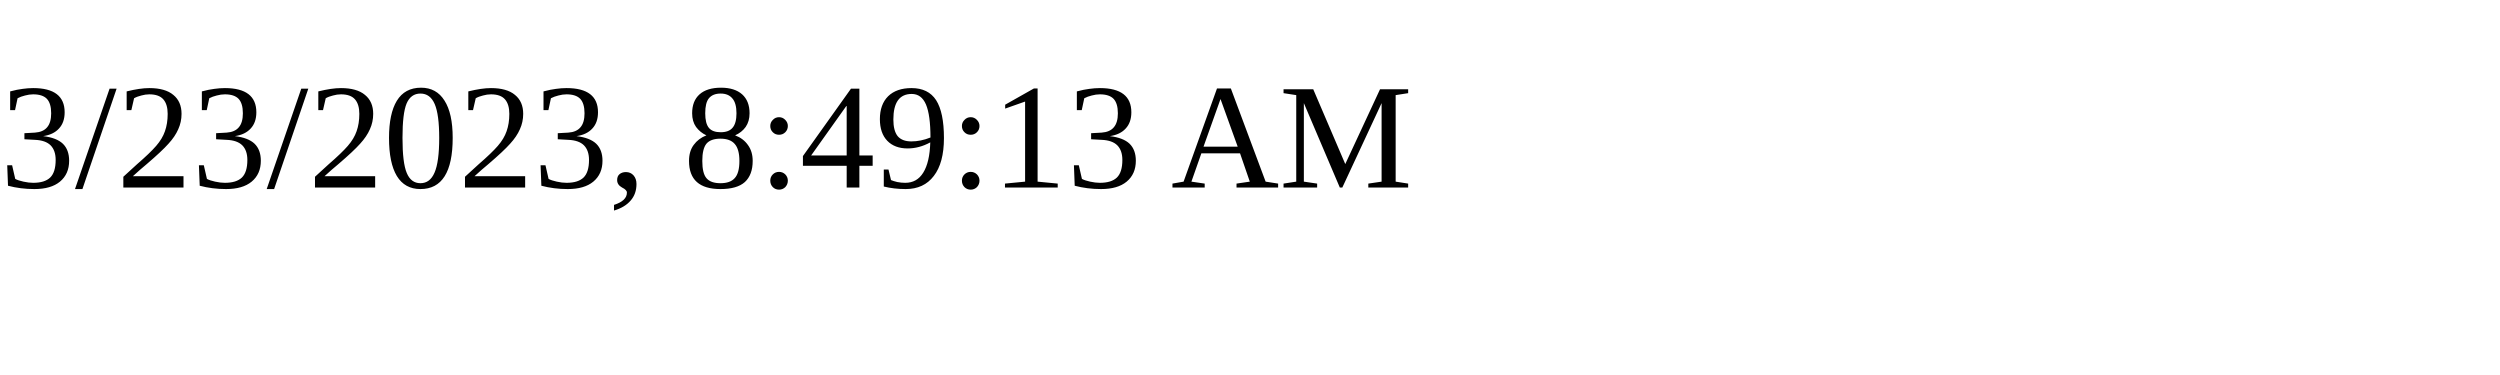
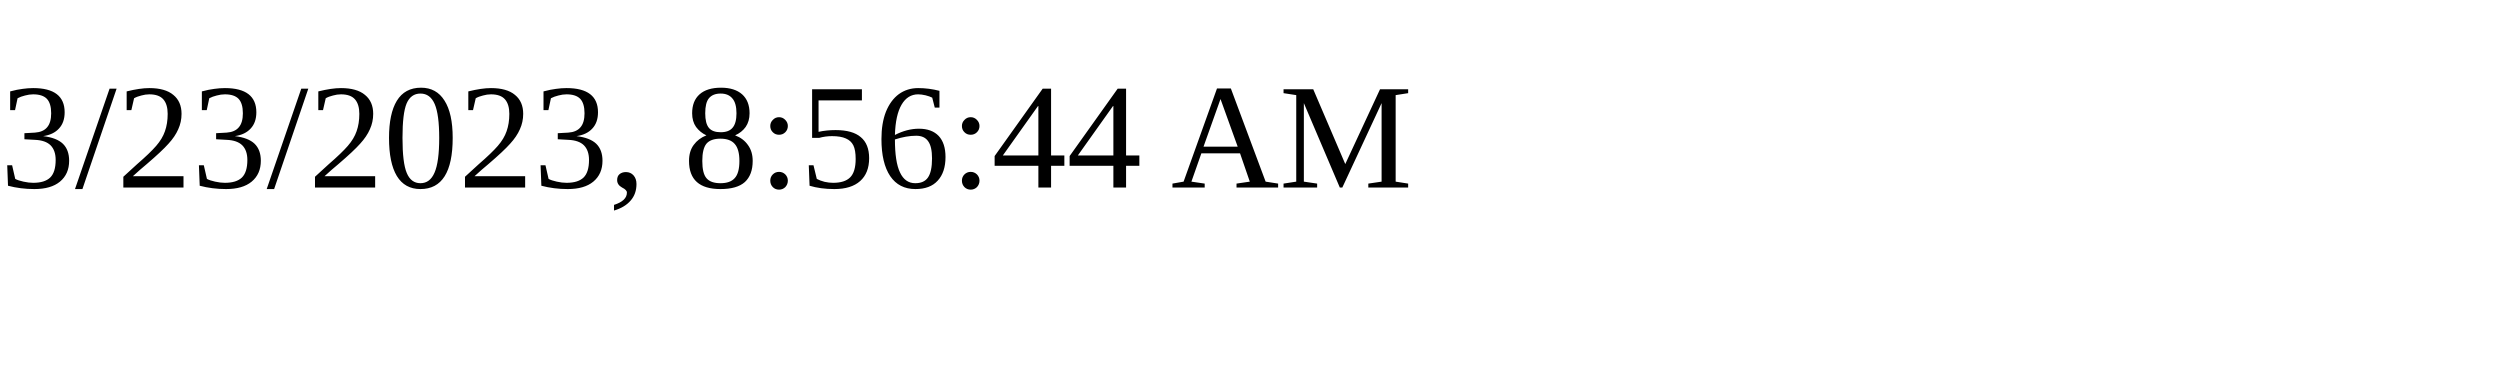
<svg xmlns="http://www.w3.org/2000/svg" height="30" width="200">
-   <text x="0" y="15">3/23/2023, 8:49:13 AM</text>
+   <text x="0" y="15">3/23/2023, 8:56:44 AM</text>
</svg>
